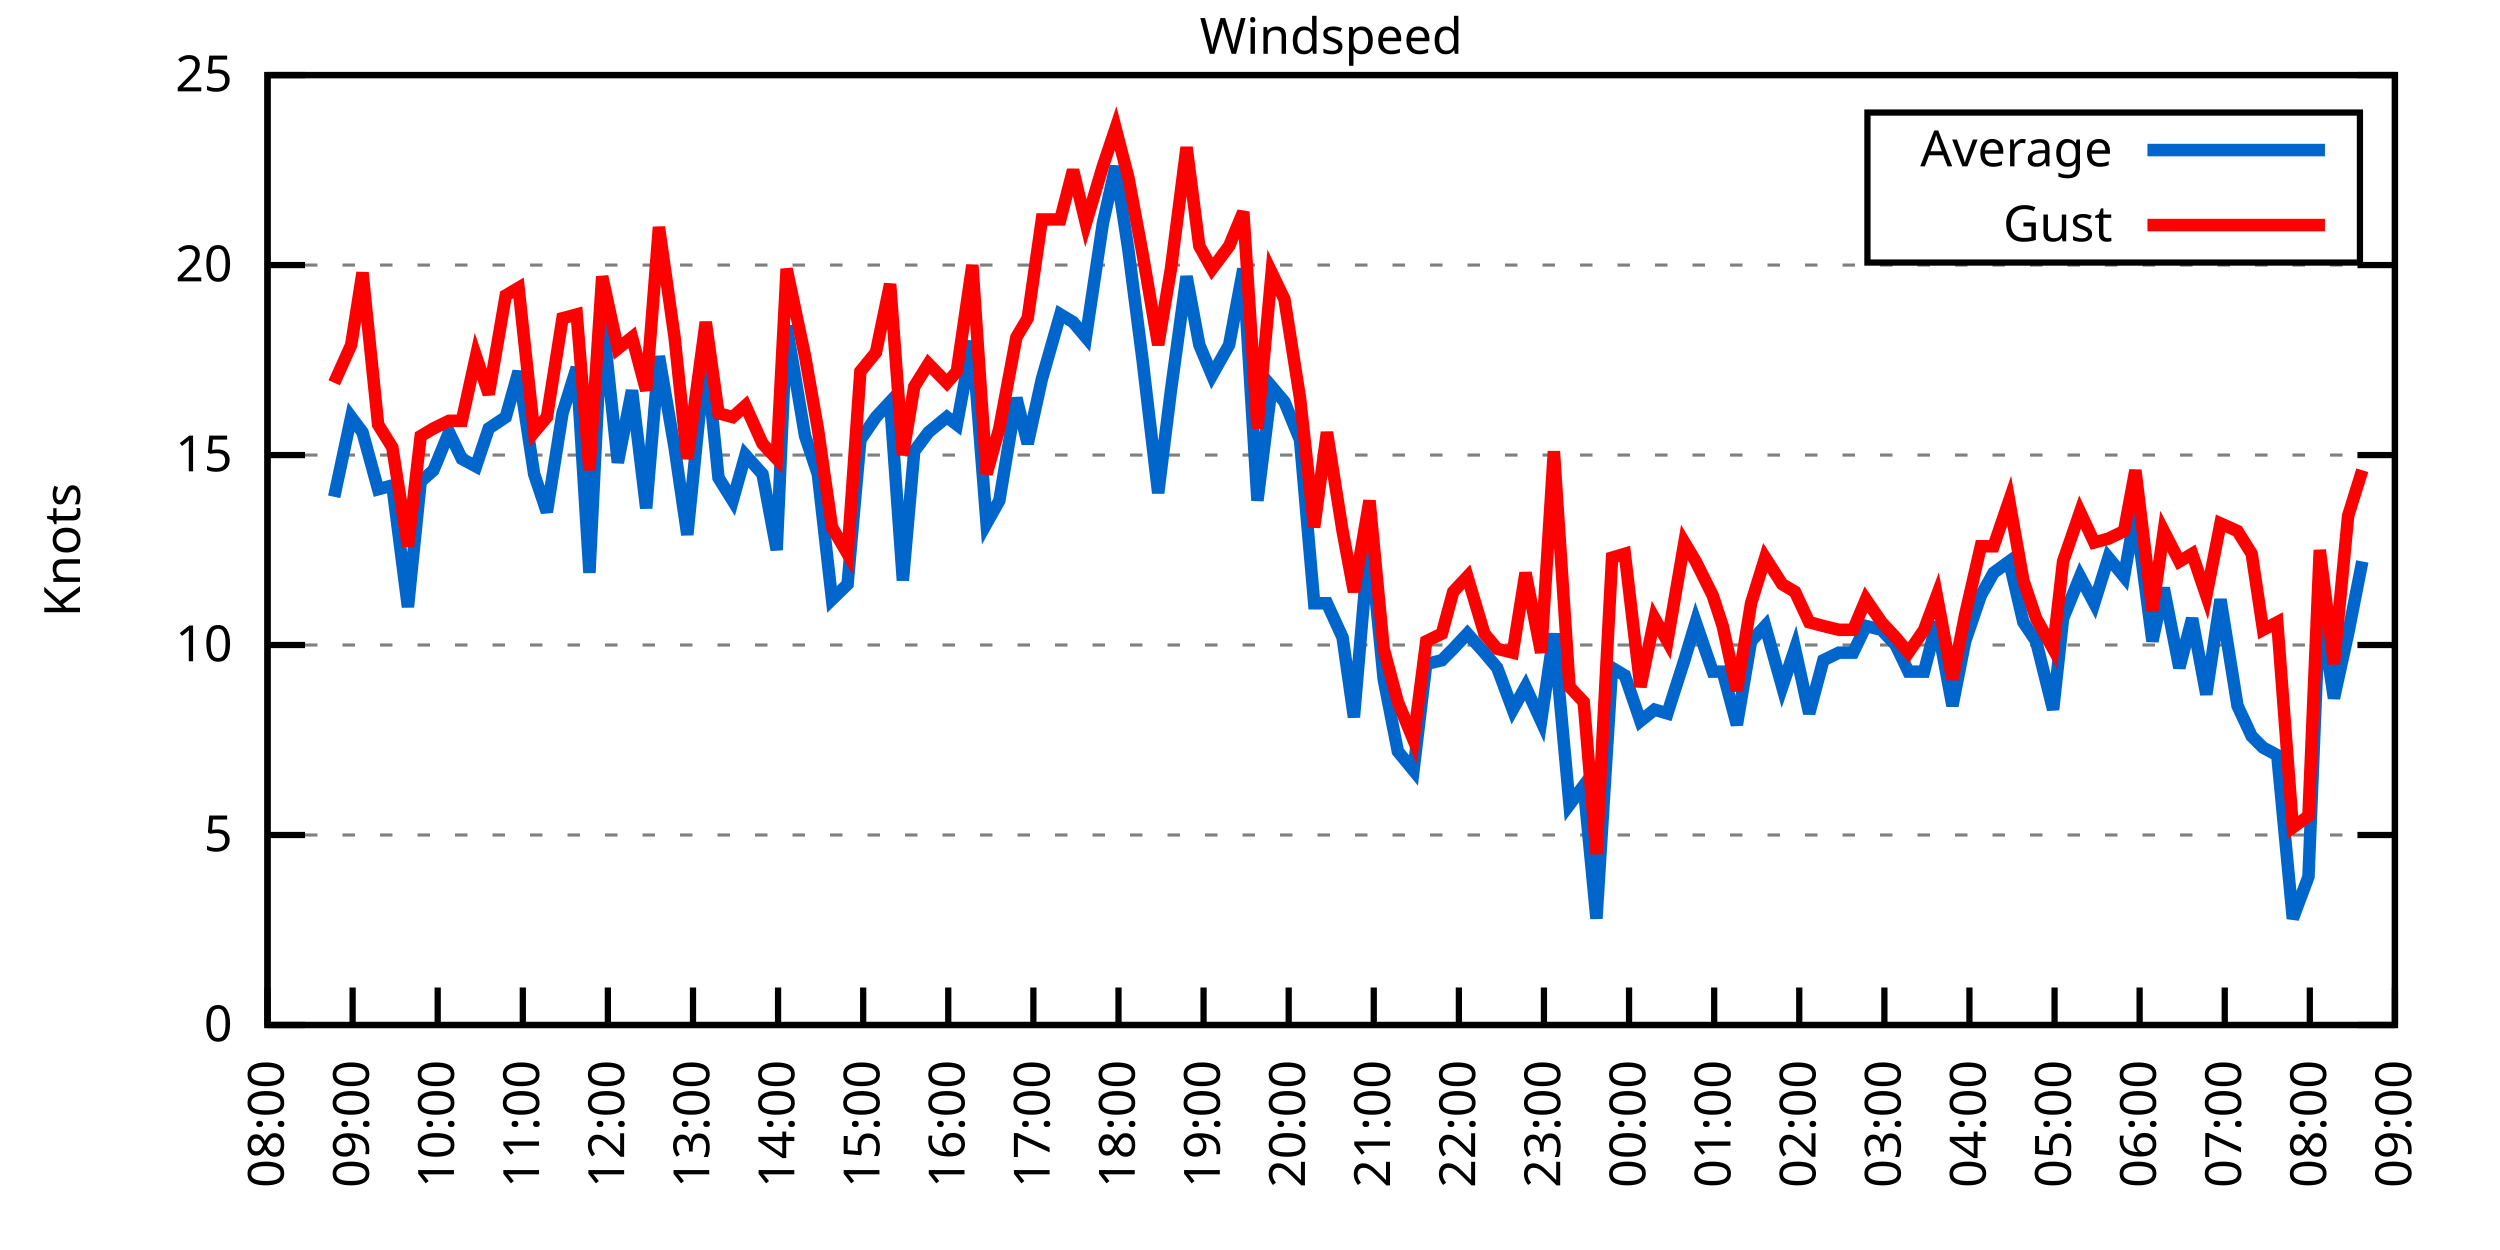
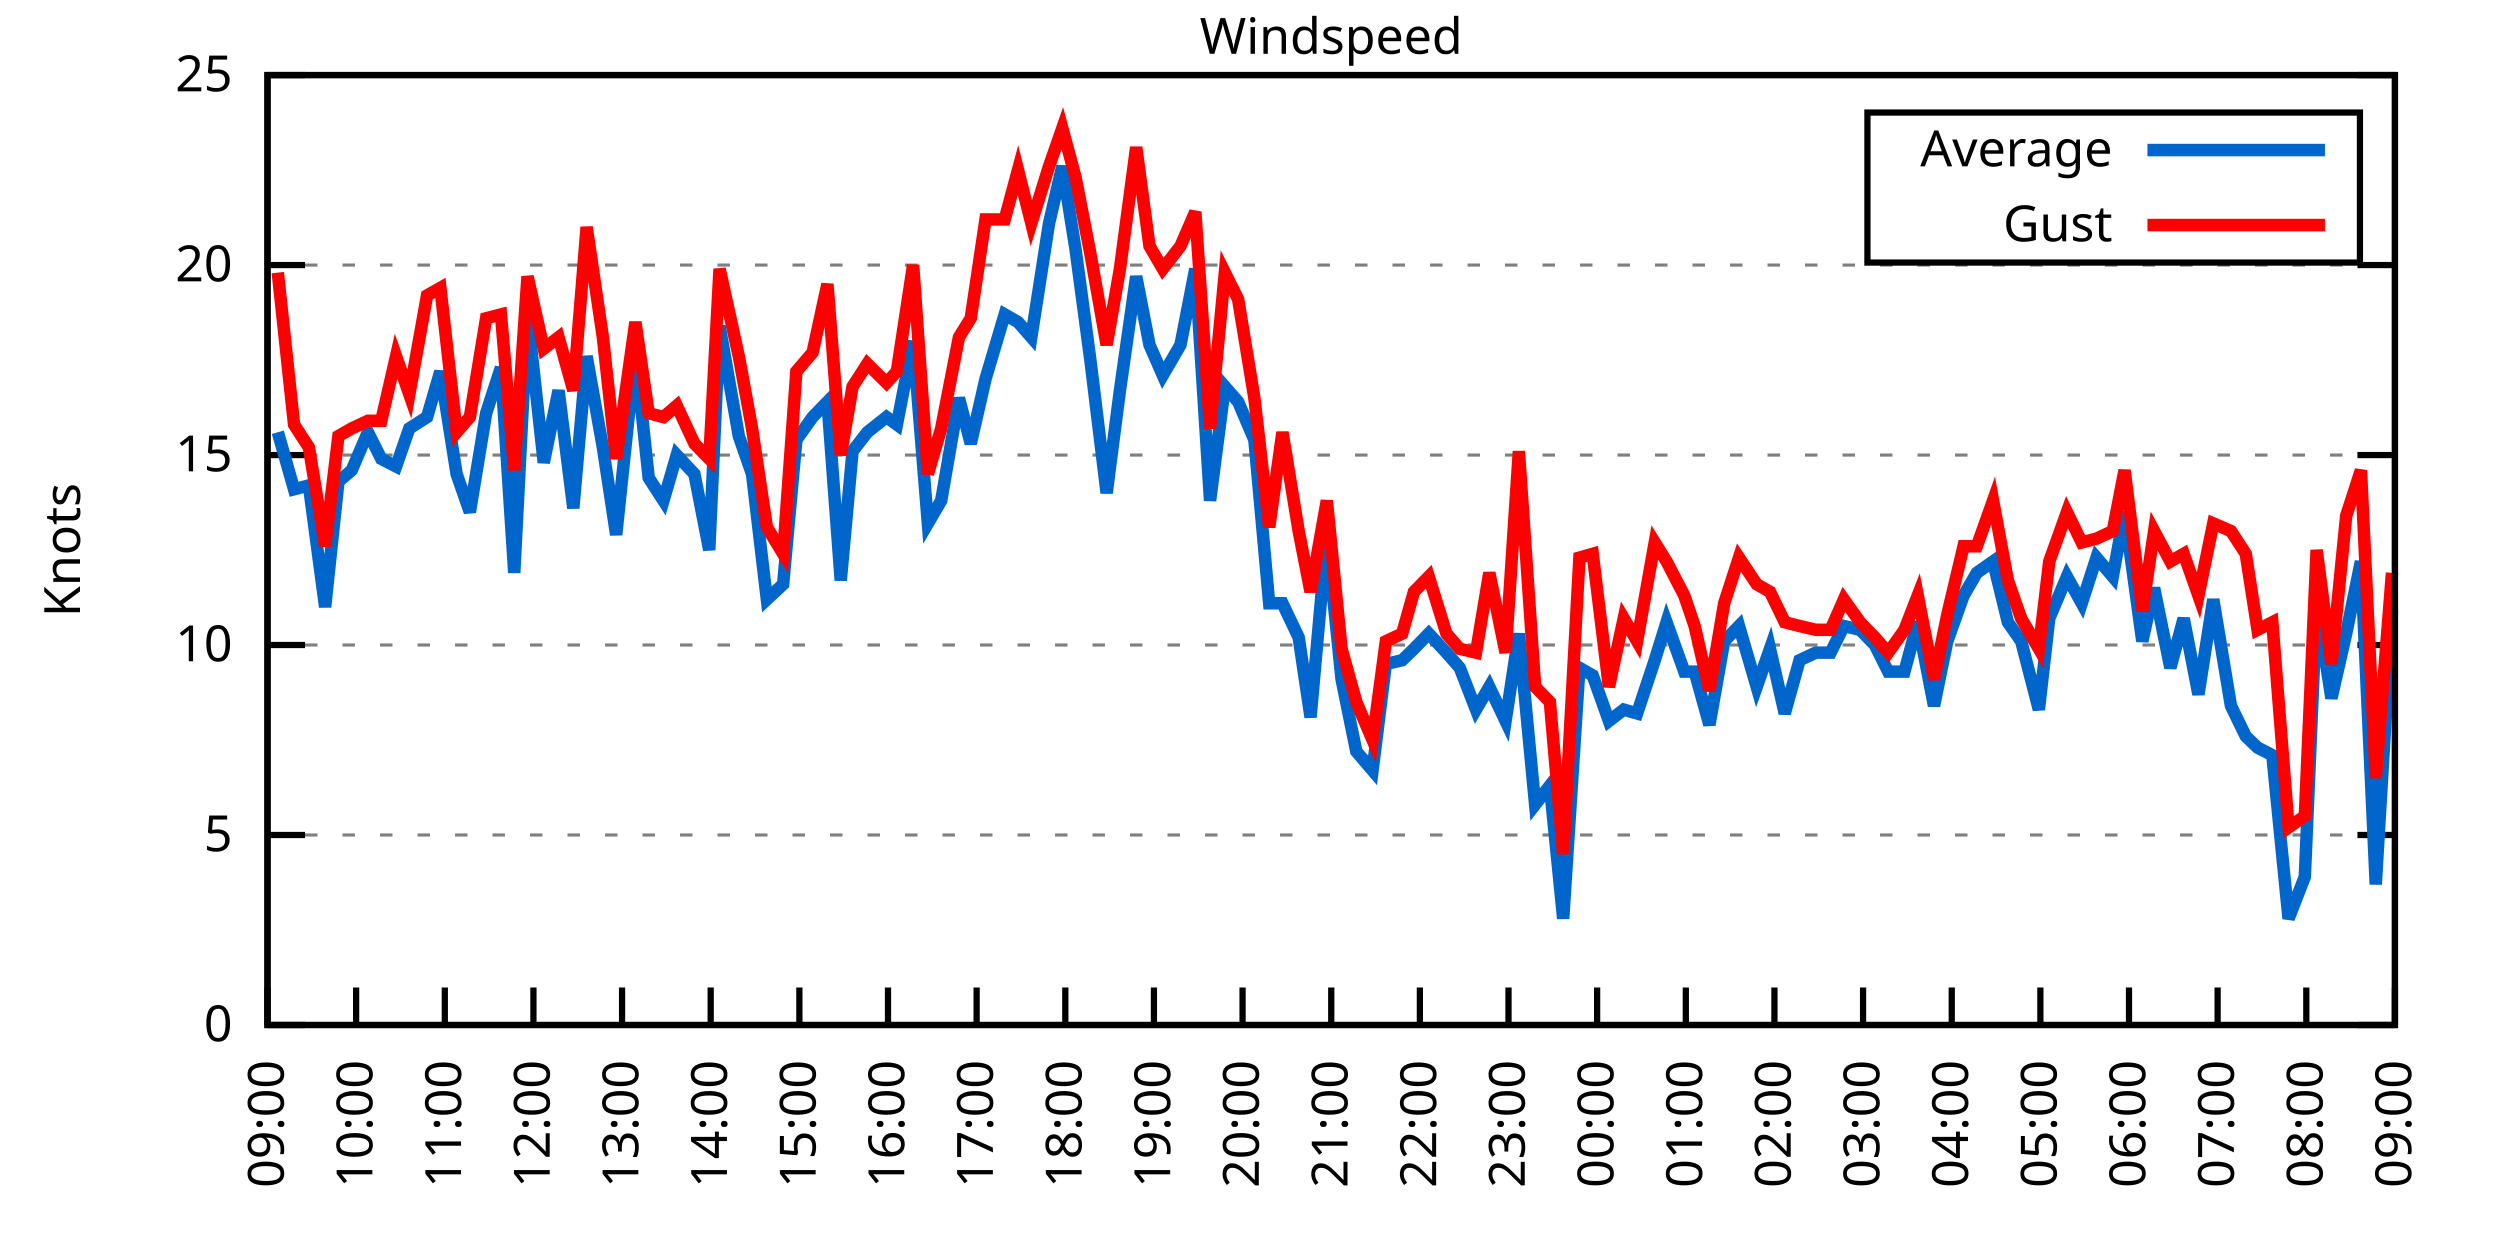
<svg xmlns="http://www.w3.org/2000/svg" xmlns:xlink="http://www.w3.org/1999/xlink" width="400" height="200" viewBox="0 0 400 200">
  <g id="gnuplot_canvas">
    <rect x="0" y="0" width="400" height="200" fill="none" />
    <defs>
      <circle id="gpDot" r="0.5" stroke-width="0.5" stroke="currentColor" />
      <path id="gpPt0" stroke-width="0.333" stroke="currentColor" d="M-1,0 h2 M0,-1 v2" />
      <path id="gpPt1" stroke-width="0.333" stroke="currentColor" d="M-1,-1 L1,1 M1,-1 L-1,1" />
      <path id="gpPt2" stroke-width="0.333" stroke="currentColor" d="M-1,0 L1,0 M0,-1 L0,1 M-1,-1 L1,1 M-1,1 L1,-1" />
      <rect id="gpPt3" stroke-width="0.333" stroke="currentColor" x="-1" y="-1" width="2" height="2" />
      <rect id="gpPt4" stroke-width="0.333" stroke="currentColor" fill="currentColor" x="-1" y="-1" width="2" height="2" />
      <circle id="gpPt5" stroke-width="0.333" stroke="currentColor" cx="0" cy="0" r="1" />
      <use xlink:href="#gpPt5" id="gpPt6" fill="currentColor" stroke="none" />
      <path id="gpPt7" stroke-width="0.333" stroke="currentColor" d="M0,-1.33 L-1.33,0.67 L1.33,0.67 z" />
      <use xlink:href="#gpPt7" id="gpPt8" fill="currentColor" stroke="none" />
      <use xlink:href="#gpPt7" id="gpPt9" stroke="currentColor" transform="rotate(180)" />
      <use xlink:href="#gpPt9" id="gpPt10" fill="currentColor" stroke="none" />
      <use xlink:href="#gpPt3" id="gpPt11" stroke="currentColor" transform="rotate(45)" />
      <use xlink:href="#gpPt11" id="gpPt12" fill="currentColor" stroke="none" />
      <path id="gpPt13" stroke-width="0.333" stroke="currentColor" d="M0,1.330 L1.265,0.411 L0.782,-1.067 L-0.782,-1.076 L-1.265,0.411 z" />
      <use xlink:href="#gpPt13" id="gpPt14" fill="currentColor" stroke="none" />
      <filter id="textbox" filterUnits="objectBoundingBox" x="0" y="0" height="1" width="1">
        <feFlood flood-color="white" flood-opacity="1" result="bgnd" />
        <feComposite in="SourceGraphic" in2="bgnd" operator="atop" />
      </filter>
      <filter id="greybox" filterUnits="objectBoundingBox" x="0" y="0" height="1" width="1">
        <feFlood flood-color="lightgrey" flood-opacity="1" result="grey" />
        <feComposite in="SourceGraphic" in2="grey" operator="atop" />
      </filter>
    </defs>
    <g fill="none" color="white" stroke="currentColor" stroke-width="1.00" stroke-linecap="butt" stroke-linejoin="miter">
</g>
    <g fill="none" color="black" stroke="currentColor" stroke-width="1.00" stroke-linecap="butt" stroke-linejoin="miter">
      <g stroke="none" shape-rendering="crispEdges">
        <polygon fill="rgb(255, 255, 255)" points="42.80,164.00 383.18,164.00 383.18,12.02 42.80,12.02 " />
      </g>
    </g>
    <g fill="none" color="black" stroke="currentColor" stroke-width="1.00" stroke-linecap="butt" stroke-linejoin="miter">
</g>
    <g fill="none" color="black" stroke="black" stroke-width="0.50" stroke-linecap="butt" stroke-linejoin="miter">
</g>
    <g fill="none" color="gray" stroke="currentColor" stroke-width="0.50" stroke-linecap="butt" stroke-linejoin="miter">
      <path stroke="gray" stroke-dasharray="2,4" class="gridline" d="M42.80,164.00 L383.19,164.00  " />
    </g>
    <g fill="none" color="gray" stroke="gray" stroke-width="1.00" stroke-linecap="butt" stroke-linejoin="miter">
</g>
    <g fill="none" color="black" stroke="currentColor" stroke-width="1.00" stroke-linecap="butt" stroke-linejoin="miter">
      <path stroke="black" d="M42.80,164.00 L48.80,164.00 M383.19,164.00 L377.19,164.00  " />
      <g transform="translate(37.20,166.60)" stroke="none" fill="black" font-family="Sans" font-size="8.00" text-anchor="end">
        <text>
          <tspan font-family="Sans"> 0</tspan>
        </text>
      </g>
    </g>
    <g fill="none" color="black" stroke="currentColor" stroke-width="1.00" stroke-linecap="butt" stroke-linejoin="miter">
</g>
    <g fill="none" color="black" stroke="black" stroke-width="0.50" stroke-linecap="butt" stroke-linejoin="miter">
</g>
    <g fill="none" color="gray" stroke="currentColor" stroke-width="0.50" stroke-linecap="butt" stroke-linejoin="miter">
      <path stroke="gray" stroke-dasharray="2,4" class="gridline" d="M42.80,133.60 L383.19,133.60  " />
    </g>
    <g fill="none" color="gray" stroke="gray" stroke-width="1.00" stroke-linecap="butt" stroke-linejoin="miter">
</g>
    <g fill="none" color="black" stroke="currentColor" stroke-width="1.00" stroke-linecap="butt" stroke-linejoin="miter">
      <path stroke="black" d="M42.80,133.60 L48.80,133.60 M383.19,133.60 L377.19,133.60  " />
      <g transform="translate(37.20,136.20)" stroke="none" fill="black" font-family="Sans" font-size="8.00" text-anchor="end">
        <text>
          <tspan font-family="Sans"> 5</tspan>
        </text>
      </g>
    </g>
    <g fill="none" color="black" stroke="currentColor" stroke-width="1.00" stroke-linecap="butt" stroke-linejoin="miter">
</g>
    <g fill="none" color="black" stroke="black" stroke-width="0.50" stroke-linecap="butt" stroke-linejoin="miter">
</g>
    <g fill="none" color="gray" stroke="currentColor" stroke-width="0.50" stroke-linecap="butt" stroke-linejoin="miter">
      <path stroke="gray" stroke-dasharray="2,4" class="gridline" d="M42.80,103.20 L383.19,103.20  " />
    </g>
    <g fill="none" color="gray" stroke="gray" stroke-width="1.00" stroke-linecap="butt" stroke-linejoin="miter">
</g>
    <g fill="none" color="black" stroke="currentColor" stroke-width="1.00" stroke-linecap="butt" stroke-linejoin="miter">
      <path stroke="black" d="M42.80,103.20 L48.80,103.20 M383.19,103.20 L377.19,103.20  " />
      <g transform="translate(37.20,105.80)" stroke="none" fill="black" font-family="Sans" font-size="8.00" text-anchor="end">
        <text>
          <tspan font-family="Sans"> 10</tspan>
        </text>
      </g>
    </g>
    <g fill="none" color="black" stroke="currentColor" stroke-width="1.00" stroke-linecap="butt" stroke-linejoin="miter">
</g>
    <g fill="none" color="black" stroke="black" stroke-width="0.50" stroke-linecap="butt" stroke-linejoin="miter">
</g>
    <g fill="none" color="gray" stroke="currentColor" stroke-width="0.50" stroke-linecap="butt" stroke-linejoin="miter">
      <path stroke="gray" stroke-dasharray="2,4" class="gridline" d="M42.80,72.81 L383.19,72.81  " />
    </g>
    <g fill="none" color="gray" stroke="gray" stroke-width="1.00" stroke-linecap="butt" stroke-linejoin="miter">
</g>
    <g fill="none" color="black" stroke="currentColor" stroke-width="1.00" stroke-linecap="butt" stroke-linejoin="miter">
      <path stroke="black" d="M42.80,72.81 L48.80,72.81 M383.19,72.81 L377.19,72.81  " />
      <g transform="translate(37.20,75.41)" stroke="none" fill="black" font-family="Sans" font-size="8.00" text-anchor="end">
        <text>
          <tspan font-family="Sans"> 15</tspan>
        </text>
      </g>
    </g>
    <g fill="none" color="black" stroke="currentColor" stroke-width="1.00" stroke-linecap="butt" stroke-linejoin="miter">
</g>
    <g fill="none" color="black" stroke="black" stroke-width="0.50" stroke-linecap="butt" stroke-linejoin="miter">
</g>
    <g fill="none" color="gray" stroke="currentColor" stroke-width="0.50" stroke-linecap="butt" stroke-linejoin="miter">
      <path stroke="gray" stroke-dasharray="2,4" class="gridline" d="M42.80,42.41 L383.19,42.41  " />
    </g>
    <g fill="none" color="gray" stroke="gray" stroke-width="1.00" stroke-linecap="butt" stroke-linejoin="miter">
</g>
    <g fill="none" color="black" stroke="currentColor" stroke-width="1.00" stroke-linecap="butt" stroke-linejoin="miter">
      <path stroke="black" d="M42.80,42.41 L48.80,42.41 M383.19,42.41 L377.19,42.41  " />
      <g transform="translate(37.20,45.01)" stroke="none" fill="black" font-family="Sans" font-size="8.00" text-anchor="end">
        <text>
          <tspan font-family="Sans"> 20</tspan>
        </text>
      </g>
    </g>
    <g fill="none" color="black" stroke="currentColor" stroke-width="1.00" stroke-linecap="butt" stroke-linejoin="miter">
</g>
    <g fill="none" color="black" stroke="black" stroke-width="0.50" stroke-linecap="butt" stroke-linejoin="miter">
</g>
    <g fill="none" color="gray" stroke="currentColor" stroke-width="0.50" stroke-linecap="butt" stroke-linejoin="miter">
      <path stroke="gray" stroke-dasharray="2,4" class="gridline" d="M42.80,12.01 L383.19,12.01  " />
    </g>
    <g fill="none" color="gray" stroke="gray" stroke-width="1.00" stroke-linecap="butt" stroke-linejoin="miter">
</g>
    <g fill="none" color="black" stroke="currentColor" stroke-width="1.00" stroke-linecap="butt" stroke-linejoin="miter">
      <path stroke="black" d="M42.80,12.01 L48.80,12.01 M383.19,12.01 L377.19,12.01  " />
      <g transform="translate(37.20,14.61)" stroke="none" fill="black" font-family="Sans" font-size="8.00" text-anchor="end">
        <text>
          <tspan font-family="Sans"> 25</tspan>
        </text>
      </g>
    </g>
    <g fill="none" color="black" stroke="currentColor" stroke-width="1.00" stroke-linecap="butt" stroke-linejoin="miter">
      <path stroke="black" d="M42.80,164.00 L42.80,158.00  " />
      <g transform="translate(45.40,169.60) rotate(270.00)" stroke="none" fill="black" font-family="Sans" font-size="8.00" text-anchor="end">
        <text>
-           <tspan font-family="Sans">08:00</tspan>
-         </text>
-       </g>
-     </g>
-     <g fill="none" color="black" stroke="currentColor" stroke-width="1.00" stroke-linecap="butt" stroke-linejoin="miter">
-       <path stroke="black" d="M56.42,164.00 L56.42,158.00  " />
-       <g transform="translate(59.02,169.60) rotate(270.00)" stroke="none" fill="black" font-family="Sans" font-size="8.00" text-anchor="end">
-         <text>
          <tspan font-family="Sans">09:00</tspan>
        </text>
      </g>
    </g>
    <g fill="none" color="black" stroke="currentColor" stroke-width="1.00" stroke-linecap="butt" stroke-linejoin="miter">
-       <path stroke="black" d="M70.03,164.00 L70.03,158.00  " />
-       <g transform="translate(72.63,169.60) rotate(270.00)" stroke="none" fill="black" font-family="Sans" font-size="8.00" text-anchor="end">
+       <path stroke="black" d="M56.98,164.00 L56.98,158.00  " />
+       <g transform="translate(59.58,169.60) rotate(270.00)" stroke="none" fill="black" font-family="Sans" font-size="8.00" text-anchor="end">
        <text>
          <tspan font-family="Sans">10:00</tspan>
        </text>
      </g>
    </g>
    <g fill="none" color="black" stroke="currentColor" stroke-width="1.00" stroke-linecap="butt" stroke-linejoin="miter">
-       <path stroke="black" d="M83.65,164.00 L83.65,158.00  " />
-       <g transform="translate(86.25,169.60) rotate(270.00)" stroke="none" fill="black" font-family="Sans" font-size="8.00" text-anchor="end">
+       <path stroke="black" d="M71.17,164.00 L71.17,158.00  " />
+       <g transform="translate(73.77,169.60) rotate(270.00)" stroke="none" fill="black" font-family="Sans" font-size="8.00" text-anchor="end">
        <text>
          <tspan font-family="Sans">11:00</tspan>
        </text>
      </g>
    </g>
    <g fill="none" color="black" stroke="currentColor" stroke-width="1.00" stroke-linecap="butt" stroke-linejoin="miter">
-       <path stroke="black" d="M97.26,164.00 L97.26,158.00  " />
-       <g transform="translate(99.86,169.60) rotate(270.00)" stroke="none" fill="black" font-family="Sans" font-size="8.00" text-anchor="end">
+       <path stroke="black" d="M85.35,164.00 L85.35,158.00  " />
+       <g transform="translate(87.95,169.60) rotate(270.00)" stroke="none" fill="black" font-family="Sans" font-size="8.00" text-anchor="end">
        <text>
          <tspan font-family="Sans">12:00</tspan>
        </text>
      </g>
    </g>
    <g fill="none" color="black" stroke="currentColor" stroke-width="1.00" stroke-linecap="butt" stroke-linejoin="miter">
-       <path stroke="black" d="M110.88,164.00 L110.88,158.00  " />
-       <g transform="translate(113.48,169.60) rotate(270.00)" stroke="none" fill="black" font-family="Sans" font-size="8.00" text-anchor="end">
+       <path stroke="black" d="M99.53,164.00 L99.53,158.00  " />
+       <g transform="translate(102.13,169.60) rotate(270.00)" stroke="none" fill="black" font-family="Sans" font-size="8.00" text-anchor="end">
        <text>
          <tspan font-family="Sans">13:00</tspan>
        </text>
      </g>
    </g>
    <g fill="none" color="black" stroke="currentColor" stroke-width="1.00" stroke-linecap="butt" stroke-linejoin="miter">
-       <path stroke="black" d="M124.49,164.00 L124.49,158.00  " />
-       <g transform="translate(127.09,169.60) rotate(270.00)" stroke="none" fill="black" font-family="Sans" font-size="8.00" text-anchor="end">
+       <path stroke="black" d="M113.71,164.00 L113.71,158.00  " />
+       <g transform="translate(116.31,169.60) rotate(270.00)" stroke="none" fill="black" font-family="Sans" font-size="8.00" text-anchor="end">
        <text>
          <tspan font-family="Sans">14:00</tspan>
        </text>
      </g>
    </g>
    <g fill="none" color="black" stroke="currentColor" stroke-width="1.00" stroke-linecap="butt" stroke-linejoin="miter">
-       <path stroke="black" d="M138.11,164.00 L138.11,158.00  " />
-       <g transform="translate(140.71,169.60) rotate(270.00)" stroke="none" fill="black" font-family="Sans" font-size="8.00" text-anchor="end">
+       <path stroke="black" d="M127.90,164.00 L127.90,158.00  " />
+       <g transform="translate(130.50,169.60) rotate(270.00)" stroke="none" fill="black" font-family="Sans" font-size="8.00" text-anchor="end">
        <text>
          <tspan font-family="Sans">15:00</tspan>
        </text>
      </g>
    </g>
    <g fill="none" color="black" stroke="currentColor" stroke-width="1.00" stroke-linecap="butt" stroke-linejoin="miter">
-       <path stroke="black" d="M151.72,164.00 L151.72,158.00  " />
-       <g transform="translate(154.32,169.60) rotate(270.00)" stroke="none" fill="black" font-family="Sans" font-size="8.00" text-anchor="end">
+       <path stroke="black" d="M142.08,164.00 L142.08,158.00  " />
+       <g transform="translate(144.68,169.60) rotate(270.00)" stroke="none" fill="black" font-family="Sans" font-size="8.00" text-anchor="end">
        <text>
          <tspan font-family="Sans">16:00</tspan>
        </text>
      </g>
    </g>
    <g fill="none" color="black" stroke="currentColor" stroke-width="1.00" stroke-linecap="butt" stroke-linejoin="miter">
-       <path stroke="black" d="M165.34,164.00 L165.34,158.00  " />
-       <g transform="translate(167.94,169.60) rotate(270.00)" stroke="none" fill="black" font-family="Sans" font-size="8.00" text-anchor="end">
+       <path stroke="black" d="M156.26,164.00 L156.26,158.00  " />
+       <g transform="translate(158.86,169.60) rotate(270.00)" stroke="none" fill="black" font-family="Sans" font-size="8.00" text-anchor="end">
        <text>
          <tspan font-family="Sans">17:00</tspan>
        </text>
      </g>
    </g>
    <g fill="none" color="black" stroke="currentColor" stroke-width="1.00" stroke-linecap="butt" stroke-linejoin="miter">
-       <path stroke="black" d="M178.96,164.00 L178.96,158.00  " />
-       <g transform="translate(181.56,169.60) rotate(270.00)" stroke="none" fill="black" font-family="Sans" font-size="8.00" text-anchor="end">
+       <path stroke="black" d="M170.45,164.00 L170.45,158.00  " />
+       <g transform="translate(173.05,169.60) rotate(270.00)" stroke="none" fill="black" font-family="Sans" font-size="8.00" text-anchor="end">
        <text>
          <tspan font-family="Sans">18:00</tspan>
        </text>
      </g>
    </g>
    <g fill="none" color="black" stroke="currentColor" stroke-width="1.00" stroke-linecap="butt" stroke-linejoin="miter">
-       <path stroke="black" d="M192.57,164.00 L192.57,158.00  " />
-       <g transform="translate(195.17,169.60) rotate(270.00)" stroke="none" fill="black" font-family="Sans" font-size="8.00" text-anchor="end">
+       <path stroke="black" d="M184.63,164.00 L184.63,158.00  " />
+       <g transform="translate(187.23,169.60) rotate(270.00)" stroke="none" fill="black" font-family="Sans" font-size="8.00" text-anchor="end">
        <text>
          <tspan font-family="Sans">19:00</tspan>
        </text>
      </g>
    </g>
    <g fill="none" color="black" stroke="currentColor" stroke-width="1.00" stroke-linecap="butt" stroke-linejoin="miter">
-       <path stroke="black" d="M206.19,164.00 L206.19,158.00  " />
-       <g transform="translate(208.79,169.60) rotate(270.00)" stroke="none" fill="black" font-family="Sans" font-size="8.00" text-anchor="end">
+       <path stroke="black" d="M198.81,164.00 L198.81,158.00  " />
+       <g transform="translate(201.41,169.60) rotate(270.00)" stroke="none" fill="black" font-family="Sans" font-size="8.00" text-anchor="end">
        <text>
          <tspan font-family="Sans">20:00</tspan>
        </text>
      </g>
    </g>
    <g fill="none" color="black" stroke="currentColor" stroke-width="1.00" stroke-linecap="butt" stroke-linejoin="miter">
-       <path stroke="black" d="M219.80,164.00 L219.80,158.00  " />
-       <g transform="translate(222.40,169.60) rotate(270.00)" stroke="none" fill="black" font-family="Sans" font-size="8.00" text-anchor="end">
+       <path stroke="black" d="M213.00,164.00 L213.00,158.00  " />
+       <g transform="translate(215.60,169.60) rotate(270.00)" stroke="none" fill="black" font-family="Sans" font-size="8.00" text-anchor="end">
        <text>
          <tspan font-family="Sans">21:00</tspan>
        </text>
      </g>
    </g>
    <g fill="none" color="black" stroke="currentColor" stroke-width="1.00" stroke-linecap="butt" stroke-linejoin="miter">
-       <path stroke="black" d="M233.42,164.00 L233.42,158.00  " />
-       <g transform="translate(236.02,169.60) rotate(270.00)" stroke="none" fill="black" font-family="Sans" font-size="8.00" text-anchor="end">
+       <path stroke="black" d="M227.18,164.00 L227.18,158.00  " />
+       <g transform="translate(229.78,169.60) rotate(270.00)" stroke="none" fill="black" font-family="Sans" font-size="8.00" text-anchor="end">
        <text>
          <tspan font-family="Sans">22:00</tspan>
        </text>
      </g>
    </g>
    <g fill="none" color="black" stroke="currentColor" stroke-width="1.00" stroke-linecap="butt" stroke-linejoin="miter">
-       <path stroke="black" d="M247.03,164.00 L247.03,158.00  " />
-       <g transform="translate(249.63,169.60) rotate(270.00)" stroke="none" fill="black" font-family="Sans" font-size="8.00" text-anchor="end">
+       <path stroke="black" d="M241.36,164.00 L241.36,158.00  " />
+       <g transform="translate(243.96,169.60) rotate(270.00)" stroke="none" fill="black" font-family="Sans" font-size="8.00" text-anchor="end">
        <text>
          <tspan font-family="Sans">23:00</tspan>
        </text>
      </g>
    </g>
    <g fill="none" color="black" stroke="currentColor" stroke-width="1.00" stroke-linecap="butt" stroke-linejoin="miter">
-       <path stroke="black" d="M260.65,164.00 L260.65,158.00  " />
-       <g transform="translate(263.25,169.60) rotate(270.00)" stroke="none" fill="black" font-family="Sans" font-size="8.00" text-anchor="end">
+       <path stroke="black" d="M255.54,164.00 L255.54,158.00  " />
+       <g transform="translate(258.14,169.60) rotate(270.00)" stroke="none" fill="black" font-family="Sans" font-size="8.00" text-anchor="end">
        <text>
          <tspan font-family="Sans">00:00</tspan>
        </text>
      </g>
    </g>
    <g fill="none" color="black" stroke="currentColor" stroke-width="1.00" stroke-linecap="butt" stroke-linejoin="miter">
-       <path stroke="black" d="M274.27,164.00 L274.27,158.00  " />
-       <g transform="translate(276.87,169.60) rotate(270.00)" stroke="none" fill="black" font-family="Sans" font-size="8.00" text-anchor="end">
+       <path stroke="black" d="M269.73,164.00 L269.73,158.00  " />
+       <g transform="translate(272.33,169.60) rotate(270.00)" stroke="none" fill="black" font-family="Sans" font-size="8.00" text-anchor="end">
        <text>
          <tspan font-family="Sans">01:00</tspan>
        </text>
      </g>
    </g>
    <g fill="none" color="black" stroke="currentColor" stroke-width="1.00" stroke-linecap="butt" stroke-linejoin="miter">
-       <path stroke="black" d="M287.88,164.00 L287.88,158.00  " />
-       <g transform="translate(290.48,169.60) rotate(270.00)" stroke="none" fill="black" font-family="Sans" font-size="8.00" text-anchor="end">
+       <path stroke="black" d="M283.91,164.00 L283.91,158.00  " />
+       <g transform="translate(286.51,169.60) rotate(270.00)" stroke="none" fill="black" font-family="Sans" font-size="8.00" text-anchor="end">
        <text>
          <tspan font-family="Sans">02:00</tspan>
        </text>
      </g>
    </g>
    <g fill="none" color="black" stroke="currentColor" stroke-width="1.00" stroke-linecap="butt" stroke-linejoin="miter">
-       <path stroke="black" d="M301.50,164.00 L301.50,158.00  " />
-       <g transform="translate(304.10,169.60) rotate(270.00)" stroke="none" fill="black" font-family="Sans" font-size="8.00" text-anchor="end">
+       <path stroke="black" d="M298.09,164.00 L298.09,158.00  " />
+       <g transform="translate(300.69,169.60) rotate(270.00)" stroke="none" fill="black" font-family="Sans" font-size="8.00" text-anchor="end">
        <text>
          <tspan font-family="Sans">03:00</tspan>
        </text>
      </g>
    </g>
    <g fill="none" color="black" stroke="currentColor" stroke-width="1.00" stroke-linecap="butt" stroke-linejoin="miter">
-       <path stroke="black" d="M315.11,164.00 L315.11,158.00  " />
-       <g transform="translate(317.71,169.60) rotate(270.00)" stroke="none" fill="black" font-family="Sans" font-size="8.00" text-anchor="end">
+       <path stroke="black" d="M312.28,164.00 L312.28,158.00  " />
+       <g transform="translate(314.88,169.60) rotate(270.00)" stroke="none" fill="black" font-family="Sans" font-size="8.00" text-anchor="end">
        <text>
          <tspan font-family="Sans">04:00</tspan>
        </text>
      </g>
    </g>
    <g fill="none" color="black" stroke="currentColor" stroke-width="1.00" stroke-linecap="butt" stroke-linejoin="miter">
-       <path stroke="black" d="M328.73,164.00 L328.73,158.00  " />
-       <g transform="translate(331.33,169.60) rotate(270.00)" stroke="none" fill="black" font-family="Sans" font-size="8.00" text-anchor="end">
+       <path stroke="black" d="M326.46,164.00 L326.46,158.00  " />
+       <g transform="translate(329.06,169.60) rotate(270.00)" stroke="none" fill="black" font-family="Sans" font-size="8.00" text-anchor="end">
        <text>
          <tspan font-family="Sans">05:00</tspan>
        </text>
      </g>
    </g>
    <g fill="none" color="black" stroke="currentColor" stroke-width="1.00" stroke-linecap="butt" stroke-linejoin="miter">
-       <path stroke="black" d="M342.34,164.00 L342.34,158.00  " />
-       <g transform="translate(344.94,169.60) rotate(270.00)" stroke="none" fill="black" font-family="Sans" font-size="8.00" text-anchor="end">
+       <path stroke="black" d="M340.64,164.00 L340.64,158.00  " />
+       <g transform="translate(343.24,169.60) rotate(270.00)" stroke="none" fill="black" font-family="Sans" font-size="8.00" text-anchor="end">
        <text>
          <tspan font-family="Sans">06:00</tspan>
        </text>
      </g>
    </g>
    <g fill="none" color="black" stroke="currentColor" stroke-width="1.00" stroke-linecap="butt" stroke-linejoin="miter">
-       <path stroke="black" d="M355.96,164.00 L355.96,158.00  " />
-       <g transform="translate(358.56,169.60) rotate(270.00)" stroke="none" fill="black" font-family="Sans" font-size="8.00" text-anchor="end">
+       <path stroke="black" d="M354.82,164.00 L354.82,158.00  " />
+       <g transform="translate(357.42,169.60) rotate(270.00)" stroke="none" fill="black" font-family="Sans" font-size="8.00" text-anchor="end">
        <text>
          <tspan font-family="Sans">07:00</tspan>
        </text>
      </g>
    </g>
    <g fill="none" color="black" stroke="currentColor" stroke-width="1.00" stroke-linecap="butt" stroke-linejoin="miter">
-       <path stroke="black" d="M369.57,164.00 L369.57,158.00  " />
-       <g transform="translate(372.17,169.60) rotate(270.00)" stroke="none" fill="black" font-family="Sans" font-size="8.00" text-anchor="end">
+       <path stroke="black" d="M369.01,164.00 L369.01,158.00  " />
+       <g transform="translate(371.61,169.60) rotate(270.00)" stroke="none" fill="black" font-family="Sans" font-size="8.00" text-anchor="end">
        <text>
          <tspan font-family="Sans">08:00</tspan>
        </text>
      </g>
    </g>
    <g fill="none" color="black" stroke="currentColor" stroke-width="1.00" stroke-linecap="butt" stroke-linejoin="miter">
      <path stroke="black" d="M383.19,164.00 L383.19,158.00  " />
      <g transform="translate(385.79,169.60) rotate(270.00)" stroke="none" fill="black" font-family="Sans" font-size="8.00" text-anchor="end">
        <text>
          <tspan font-family="Sans">09:00</tspan>
        </text>
      </g>
    </g>
    <g fill="none" color="black" stroke="currentColor" stroke-width="1.00" stroke-linecap="butt" stroke-linejoin="miter">
</g>
    <g fill="none" color="black" stroke="currentColor" stroke-width="1.00" stroke-linecap="butt" stroke-linejoin="miter">
      <path stroke="black" d="M42.80,12.01 L42.80,164.00 L383.19,164.00 L383.19,12.01 L42.80,12.01 Z  " />
    </g>
    <g fill="none" color="black" stroke="currentColor" stroke-width="1.00" stroke-linecap="butt" stroke-linejoin="miter">
</g>
    <g fill="none" color="black" stroke="currentColor" stroke-width="1.00" stroke-linecap="butt" stroke-linejoin="miter">
      <path stroke="black" d="M298.79,42.01 L298.79,18.01 L377.59,18.01 L377.59,42.01 L298.79,42.01 Z  " />
    </g>
    <g id="Windspeed_plot_1">
      <g fill="none" color="white" stroke="black" stroke-width="2.00" stroke-linecap="butt" stroke-linejoin="miter">
</g>
      <g fill="none" color="black" stroke="currentColor" stroke-width="2.00" stroke-linecap="butt" stroke-linejoin="miter">
        <g transform="translate(337.99,26.61)" stroke="none" fill="black" font-family="Sans" font-size="8.00" text-anchor="end">
          <text>
            <tspan font-family="Sans">Average</tspan>
          </text>
        </g>
      </g>
      <g fill="none" color="black" stroke="currentColor" stroke-width="2.00" stroke-linecap="butt" stroke-linejoin="miter">
-         <path stroke="rgb(  0, 102, 204)" d="M343.59,24.01 L371.99,24.01 M53.47,79.49 L56.19,66.73 L58.00,69.16 L60.50,78.28 L62.77,77.67 L65.27,97.12   L67.31,77.06 L69.35,75.24 L71.85,69.16 L73.89,73.41 L76.16,74.63 L78.20,68.55 L80.92,66.73 L82.97,59.43   L85.46,75.85 L87.50,81.93 L90.00,66.12 L92.27,58.82 L94.31,91.65 L96.35,50.31 L98.85,74.02 L101.12,62.47   L103.39,81.32 L105.43,57.00 L107.93,71.59 L109.97,85.57 L112.92,56.39 L114.96,76.45 L117.23,80.10 L119.27,72.81   L122.00,75.85 L124.27,88.00 L125.86,52.14 L128.81,69.77 L130.85,75.85 L133.12,95.91 L135.61,93.48 L137.66,70.37   L140.15,66.73 L142.42,64.29 L144.46,92.87 L146.28,72.20 L148.55,69.16 L151.50,66.73 L153.09,67.94 L155.58,54.57   L157.85,83.75 L159.89,80.10 L162.62,63.69 L164.43,70.98 L166.70,60.65 L169.65,50.31 L171.69,51.53 L173.74,53.96   L176.46,35.72 L178.50,26.60 L180.54,39.98 L182.81,57.61 L185.31,78.89 L187.35,62.47 L189.85,44.23 L191.89,55.18   L193.93,60.04 L196.66,55.18 L198.93,43.02 L201.19,80.10 L203.46,61.86 L205.51,64.29 L208.00,70.37 L210.27,96.52   L212.31,96.52 L214.81,101.99 L216.63,114.76 L219.12,85.57 L221.39,108.68 L223.66,120.23 L226.16,123.27 L228.20,106.24   L230.70,105.64 L232.51,103.81 L234.78,101.38 L237.50,104.42 L239.55,106.85 L242.04,113.54 L244.08,109.89 L246.58,115.36   L248.62,101.38 L251.12,128.74 L253.39,125.70 L255.43,146.98 L257.93,106.85 L259.97,108.07 L262.47,115.36 L264.73,113.54   L266.78,114.15 L269.50,105.64 L271.32,99.56 L274.04,107.46 L275.63,107.46 L277.90,115.97 L280.17,102.60 L282.43,100.16   L285.16,109.89 L287.20,103.81 L289.47,114.15 L291.74,105.64 L294.23,104.42 L296.50,104.42 L298.55,100.16 L301.04,100.77   L303.31,103.20 L305.35,107.46 L307.85,107.46 L309.89,99.56 L312.39,112.93 L314.43,102.60 L316.93,95.30 L318.97,91.65   L321.47,89.83 L323.74,99.56 L325.78,102.60 L328.50,113.54 L330.09,98.95 L332.81,92.26 L335.08,96.52 L337.35,89.22   L339.85,92.26 L341.66,81.93 L344.39,102.60 L346.20,94.08 L348.70,106.85 L350.74,98.95 L353.01,111.11 L355.28,95.91   L358.00,112.93 L360.27,117.80 L362.09,119.62 L364.36,120.83 L366.85,146.98 L369.35,140.29 L371.16,96.52 L373.43,111.72   L375.70,101.38 L377.97,89.83  " />
+         <path stroke="rgb(  0, 102, 204)" d="M343.59,24.01 L371.99,24.01 M44.45,69.16 L47.05,78.28 L49.42,77.67 L52.02,97.12 L54.15,77.06 L56.27,75.24   L58.87,69.16 L61.00,73.41 L63.37,74.63 L65.49,68.55 L68.33,66.73 L70.46,59.43 L73.06,75.85 L75.18,81.93   L77.78,66.12 L80.15,58.82 L82.28,91.65 L84.40,50.31 L87.00,74.02 L89.37,62.47 L91.73,81.32 L93.86,57.00   L96.46,71.59 L98.59,85.57 L101.66,56.39 L103.79,76.45 L106.15,80.10 L108.28,72.81 L111.11,75.85 L113.48,88.00   L115.13,52.14 L118.21,69.77 L120.33,75.85 L122.70,95.91 L125.30,93.48 L127.42,70.37 L130.02,66.73 L132.39,64.29   L134.52,92.87 L136.41,72.20 L138.77,69.16 L141.84,66.73 L143.50,67.94 L146.10,54.57 L148.46,83.75 L150.59,80.10   L153.43,63.69 L155.32,70.98 L157.68,60.65 L160.75,50.31 L162.88,51.53 L165.01,53.96 L167.85,35.72 L169.97,26.60   L172.10,39.98 L174.46,57.61 L177.06,78.89 L179.19,62.47 L181.79,44.23 L183.92,55.18 L186.05,60.04 L188.88,55.18   L191.25,43.02 L193.61,80.10 L195.98,61.86 L198.10,64.29 L200.70,70.37 L203.07,96.52 L205.19,96.52 L207.79,101.99   L209.69,114.76 L212.29,85.57 L214.65,108.68 L217.01,120.23 L219.61,123.27 L221.74,106.24 L224.34,105.64 L226.23,103.81   L228.60,101.38 L231.43,104.42 L233.56,106.85 L236.16,113.54 L238.29,109.89 L240.89,115.36 L243.02,101.38 L245.62,128.74   L247.98,125.70 L250.11,146.98 L252.71,106.85 L254.83,108.07 L257.43,115.36 L259.80,113.54 L261.93,114.15 L264.76,105.64   L266.65,99.56 L269.49,107.46 L271.14,107.46 L273.51,115.97 L275.87,102.60 L278.24,100.16 L281.07,109.89 L283.20,103.81   L285.56,114.15 L287.93,105.64 L290.53,104.42 L292.89,104.42 L295.02,100.16 L297.62,100.77 L299.98,103.20 L302.11,107.46   L304.71,107.46 L306.84,99.56 L309.44,112.93 L311.57,102.60 L314.17,95.30 L316.29,91.65 L318.89,89.83 L321.26,99.56   L323.39,102.60 L326.22,113.54 L327.88,98.95 L330.71,92.26 L333.08,96.52 L335.44,89.22 L338.04,92.26 L339.93,81.93   L342.77,102.60 L344.66,94.08 L347.26,106.85 L349.39,98.95 L351.75,111.11 L354.12,95.91 L356.95,112.93 L359.32,117.80   L361.21,119.62 L363.57,120.83 L366.17,146.98 L368.77,140.29 L370.66,96.52 L373.03,111.72 L375.39,101.38 L377.75,89.83   L380.12,141.51 L382.72,97.73  " />
      </g>
    </g>
    <g id="Windspeed_plot_2">
      <g fill="none" color="black" stroke="currentColor" stroke-width="2.00" stroke-linecap="butt" stroke-linejoin="miter">
        <g transform="translate(337.99,38.61)" stroke="none" fill="black" font-family="Sans" font-size="8.00" text-anchor="end">
          <text>
            <tspan font-family="Sans">Gust</tspan>
          </text>
        </g>
      </g>
      <g fill="none" color="black" stroke="currentColor" stroke-width="2.00" stroke-linecap="butt" stroke-linejoin="miter">
-         <path stroke="rgb(255,   0,   0)" d="M343.59,36.01 L371.99,36.01 M53.47,61.25 L56.19,55.18 L58.00,43.62 L60.50,67.94 L62.77,71.59 L65.27,87.40   L67.31,69.77 L69.35,68.55 L71.85,67.33 L73.89,67.33 L76.16,57.00 L78.20,63.08 L80.92,47.27 L82.97,46.06   L85.46,69.16 L87.50,66.73 L90.00,50.92 L92.27,50.31 L94.31,75.24 L96.35,44.23 L98.85,55.78 L101.12,53.96   L103.39,62.47 L105.43,36.33 L107.93,53.96 L109.97,73.41 L112.92,51.53 L114.96,66.12 L117.23,66.73 L119.27,64.90   L122.00,70.98 L124.27,73.41 L125.86,43.02 L128.81,57.00 L130.85,68.55 L133.12,84.36 L135.61,88.61 L137.66,59.43   L140.15,56.39 L142.42,45.45 L144.46,72.81 L146.28,61.86 L148.55,58.21 L151.50,61.25 L153.09,59.43 L155.58,42.41   L157.85,75.85 L159.89,68.55 L162.62,53.96 L164.43,50.92 L166.70,35.11 L169.65,35.11 L171.69,27.21 L173.74,35.72   L176.46,26.60 L178.50,20.52 L180.54,28.42 L182.81,40.58 L185.31,55.18 L187.35,43.02 L189.85,23.56 L191.89,39.37   L193.93,43.02 L196.66,39.37 L198.93,33.90 L201.19,68.55 L203.46,43.62 L205.51,47.88 L208.00,63.69 L210.27,84.36   L212.31,69.16 L214.81,84.97 L216.63,94.69 L219.12,80.10 L221.39,103.81 L223.66,112.32 L226.16,118.40 L228.20,102.60   L230.70,101.38 L232.51,94.69 L234.78,92.26 L237.50,101.38 L239.55,103.81 L242.04,104.42 L244.08,91.65 L246.58,104.42   L248.62,72.20 L251.12,109.89 L253.39,112.32 L255.43,136.64 L257.93,89.22 L259.97,88.61 L262.47,109.89 L264.73,98.95   L266.78,102.60 L269.50,86.79 L271.32,89.83 L274.04,95.30 L275.63,100.16 L277.90,110.50 L280.17,96.52 L282.43,89.22   L285.16,93.48 L287.20,94.69 L289.47,99.56 L291.74,100.16 L294.23,100.77 L296.50,100.77 L298.55,95.91 L301.04,99.56   L303.31,101.99 L305.35,104.42 L307.85,100.77 L309.89,95.30 L312.39,108.68 L314.43,98.34 L316.93,87.40 L318.97,87.40   L321.47,80.10 L323.74,92.87 L325.78,98.95 L328.50,103.81 L330.09,89.83 L332.81,81.93 L335.08,86.79 L337.35,86.18   L339.85,84.97 L341.66,75.24 L344.39,97.73 L346.20,84.97 L348.70,89.83 L350.74,88.61 L353.01,95.30 L355.28,83.75   L358.00,84.97 L360.27,88.61 L362.09,100.77 L364.36,99.56 L366.85,132.39 L369.35,130.56 L371.16,88.00 L373.43,106.24   L375.70,82.53 L377.97,75.24  " />
+         <path stroke="rgb(255,   0,   0)" d="M343.59,36.01 L371.99,36.01 M44.45,43.62 L47.05,67.94 L49.42,71.59 L52.02,87.40 L54.15,69.77 L56.27,68.55   L58.87,67.33 L61.00,67.33 L63.37,57.00 L65.49,63.08 L68.33,47.27 L70.46,46.06 L73.06,69.16 L75.18,66.73   L77.78,50.92 L80.15,50.31 L82.28,75.24 L84.40,44.23 L87.00,55.78 L89.37,53.96 L91.73,62.47 L93.86,36.33   L96.46,53.96 L98.59,73.41 L101.66,51.53 L103.79,66.12 L106.15,66.73 L108.28,64.90 L111.11,70.98 L113.48,73.41   L115.13,43.02 L118.21,57.00 L120.33,68.55 L122.70,84.36 L125.30,88.61 L127.42,59.43 L130.02,56.39 L132.39,45.45   L134.52,72.81 L136.41,61.86 L138.77,58.21 L141.84,61.25 L143.50,59.43 L146.10,42.41 L148.46,75.85 L150.59,68.55   L153.43,53.96 L155.32,50.92 L157.68,35.11 L160.75,35.11 L162.88,27.21 L165.01,35.72 L167.85,26.60 L169.97,20.52   L172.10,28.42 L174.46,40.58 L177.06,55.18 L179.19,43.02 L181.79,23.56 L183.92,39.37 L186.05,43.02 L188.88,39.37   L191.25,33.90 L193.61,68.55 L195.98,43.62 L198.10,47.88 L200.70,63.69 L203.07,84.36 L205.19,69.16 L207.79,84.97   L209.69,94.69 L212.29,80.10 L214.65,103.81 L217.01,112.32 L219.61,118.40 L221.74,102.60 L224.34,101.38 L226.23,94.69   L228.60,92.26 L231.43,101.38 L233.56,103.81 L236.16,104.42 L238.29,91.65 L240.89,104.42 L243.02,72.20 L245.62,109.89   L247.98,112.32 L250.11,136.64 L252.71,89.22 L254.83,88.61 L257.43,109.89 L259.80,98.95 L261.93,102.60 L264.76,86.79   L266.65,89.83 L269.49,95.30 L271.14,100.16 L273.51,110.50 L275.87,96.52 L278.24,89.22 L281.07,93.48 L283.20,94.69   L285.56,99.56 L287.93,100.16 L290.53,100.77 L292.89,100.77 L295.02,95.91 L297.62,99.56 L299.98,101.99 L302.11,104.42   L304.71,100.77 L306.84,95.30 L309.44,108.68 L311.57,98.34 L314.17,87.40 L316.29,87.40 L318.89,80.10 L321.26,92.87   L323.39,98.95 L326.22,103.81 L327.88,89.83 L330.71,81.93 L333.08,86.79 L335.44,86.18 L338.04,84.97 L339.93,75.24   L342.77,97.73 L344.66,84.97 L347.26,89.83 L349.39,88.61 L351.75,95.30 L354.12,83.75 L356.95,84.97 L359.32,88.61   L361.21,100.77 L363.57,99.56 L366.17,132.39 L368.77,130.56 L370.66,88.00 L373.03,106.24 L375.39,82.53 L377.75,75.24   L380.12,124.48 L382.72,91.65  " />
      </g>
    </g>
    <g fill="none" color="black" stroke="currentColor" stroke-width="2.00" stroke-linecap="butt" stroke-linejoin="miter">
</g>
    <g fill="none" color="black" stroke="black" stroke-width="1.00" stroke-linecap="butt" stroke-linejoin="miter">
</g>
    <g fill="none" color="black" stroke="currentColor" stroke-width="1.00" stroke-linecap="butt" stroke-linejoin="miter">
      <path stroke="black" d="M42.80,12.01 L42.80,164.00 L383.19,164.00 L383.19,12.01 L42.80,12.01 Z  " />
      <g transform="translate(12.80,88.01) rotate(270.00)" stroke="none" fill="black" font-family="Sans" font-size="8.00" text-anchor="middle">
        <text>
          <tspan font-family="Sans">Knots</tspan>
        </text>
      </g>
    </g>
    <g fill="none" color="black" stroke="currentColor" stroke-width="1.00" stroke-linecap="butt" stroke-linejoin="miter">
</g>
    <g fill="none" color="black" stroke="currentColor" stroke-width="1.00" stroke-linecap="butt" stroke-linejoin="miter">
      <g transform="translate(212.99,8.61)" stroke="none" fill="black" font-family="Sans" font-size="8.00" text-anchor="middle">
        <text>
          <tspan font-family="Sans">Windspeed</tspan>
        </text>
      </g>
    </g>
    <g fill="none" color="black" stroke="currentColor" stroke-width="1.00" stroke-linecap="butt" stroke-linejoin="miter">
</g>
  </g>
</svg>
